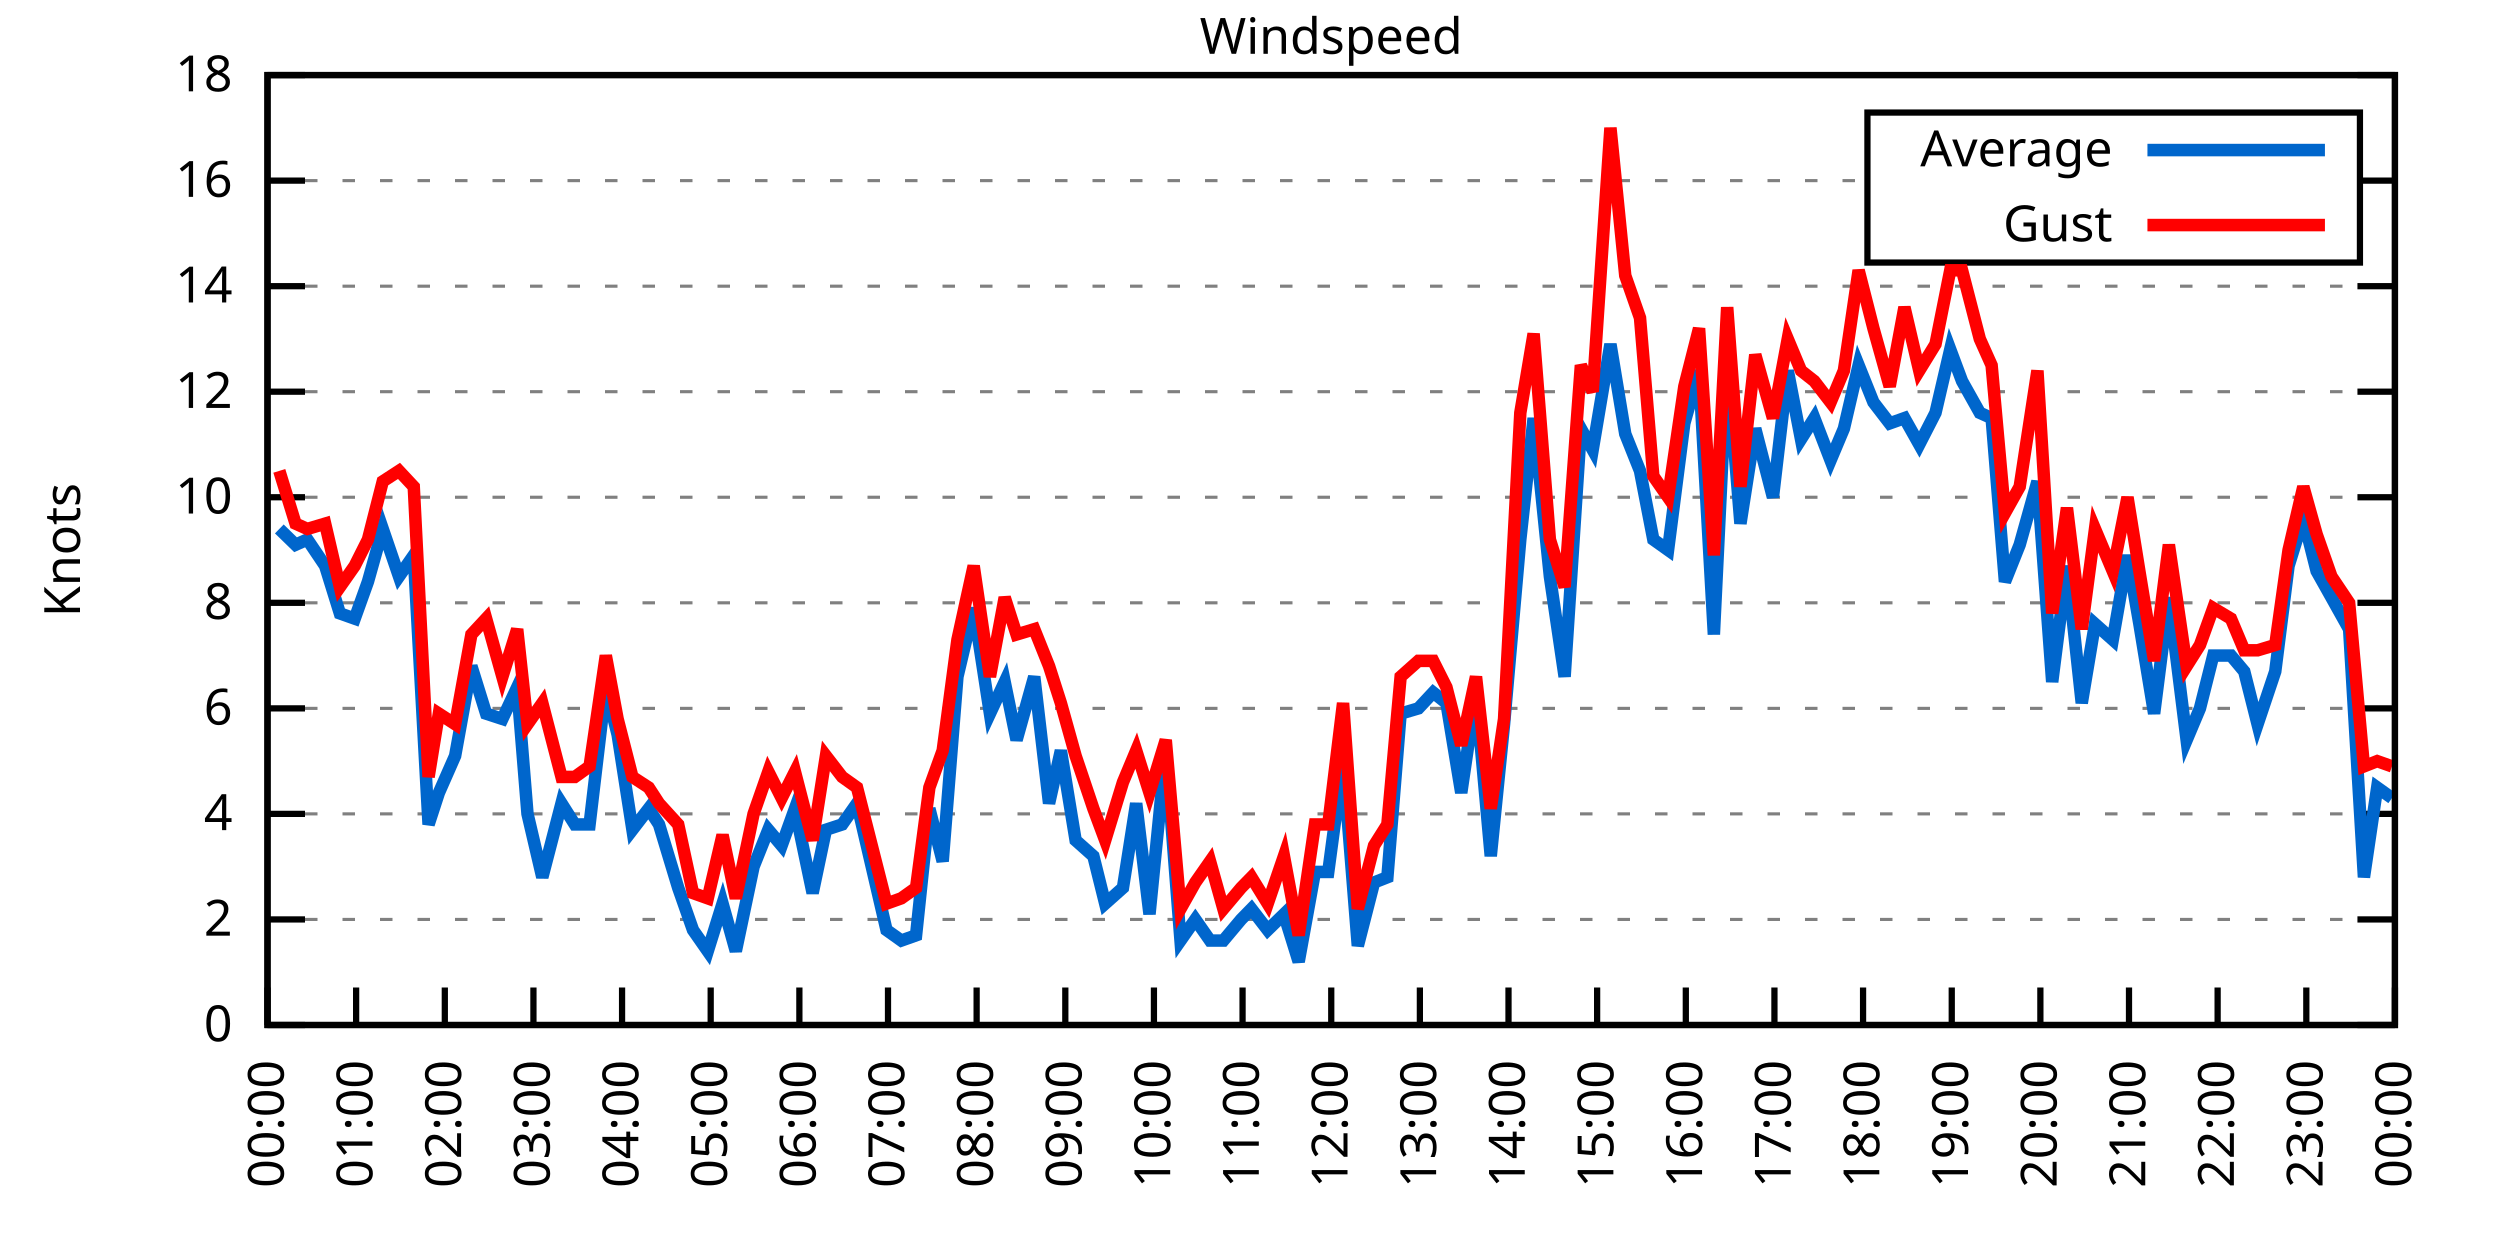
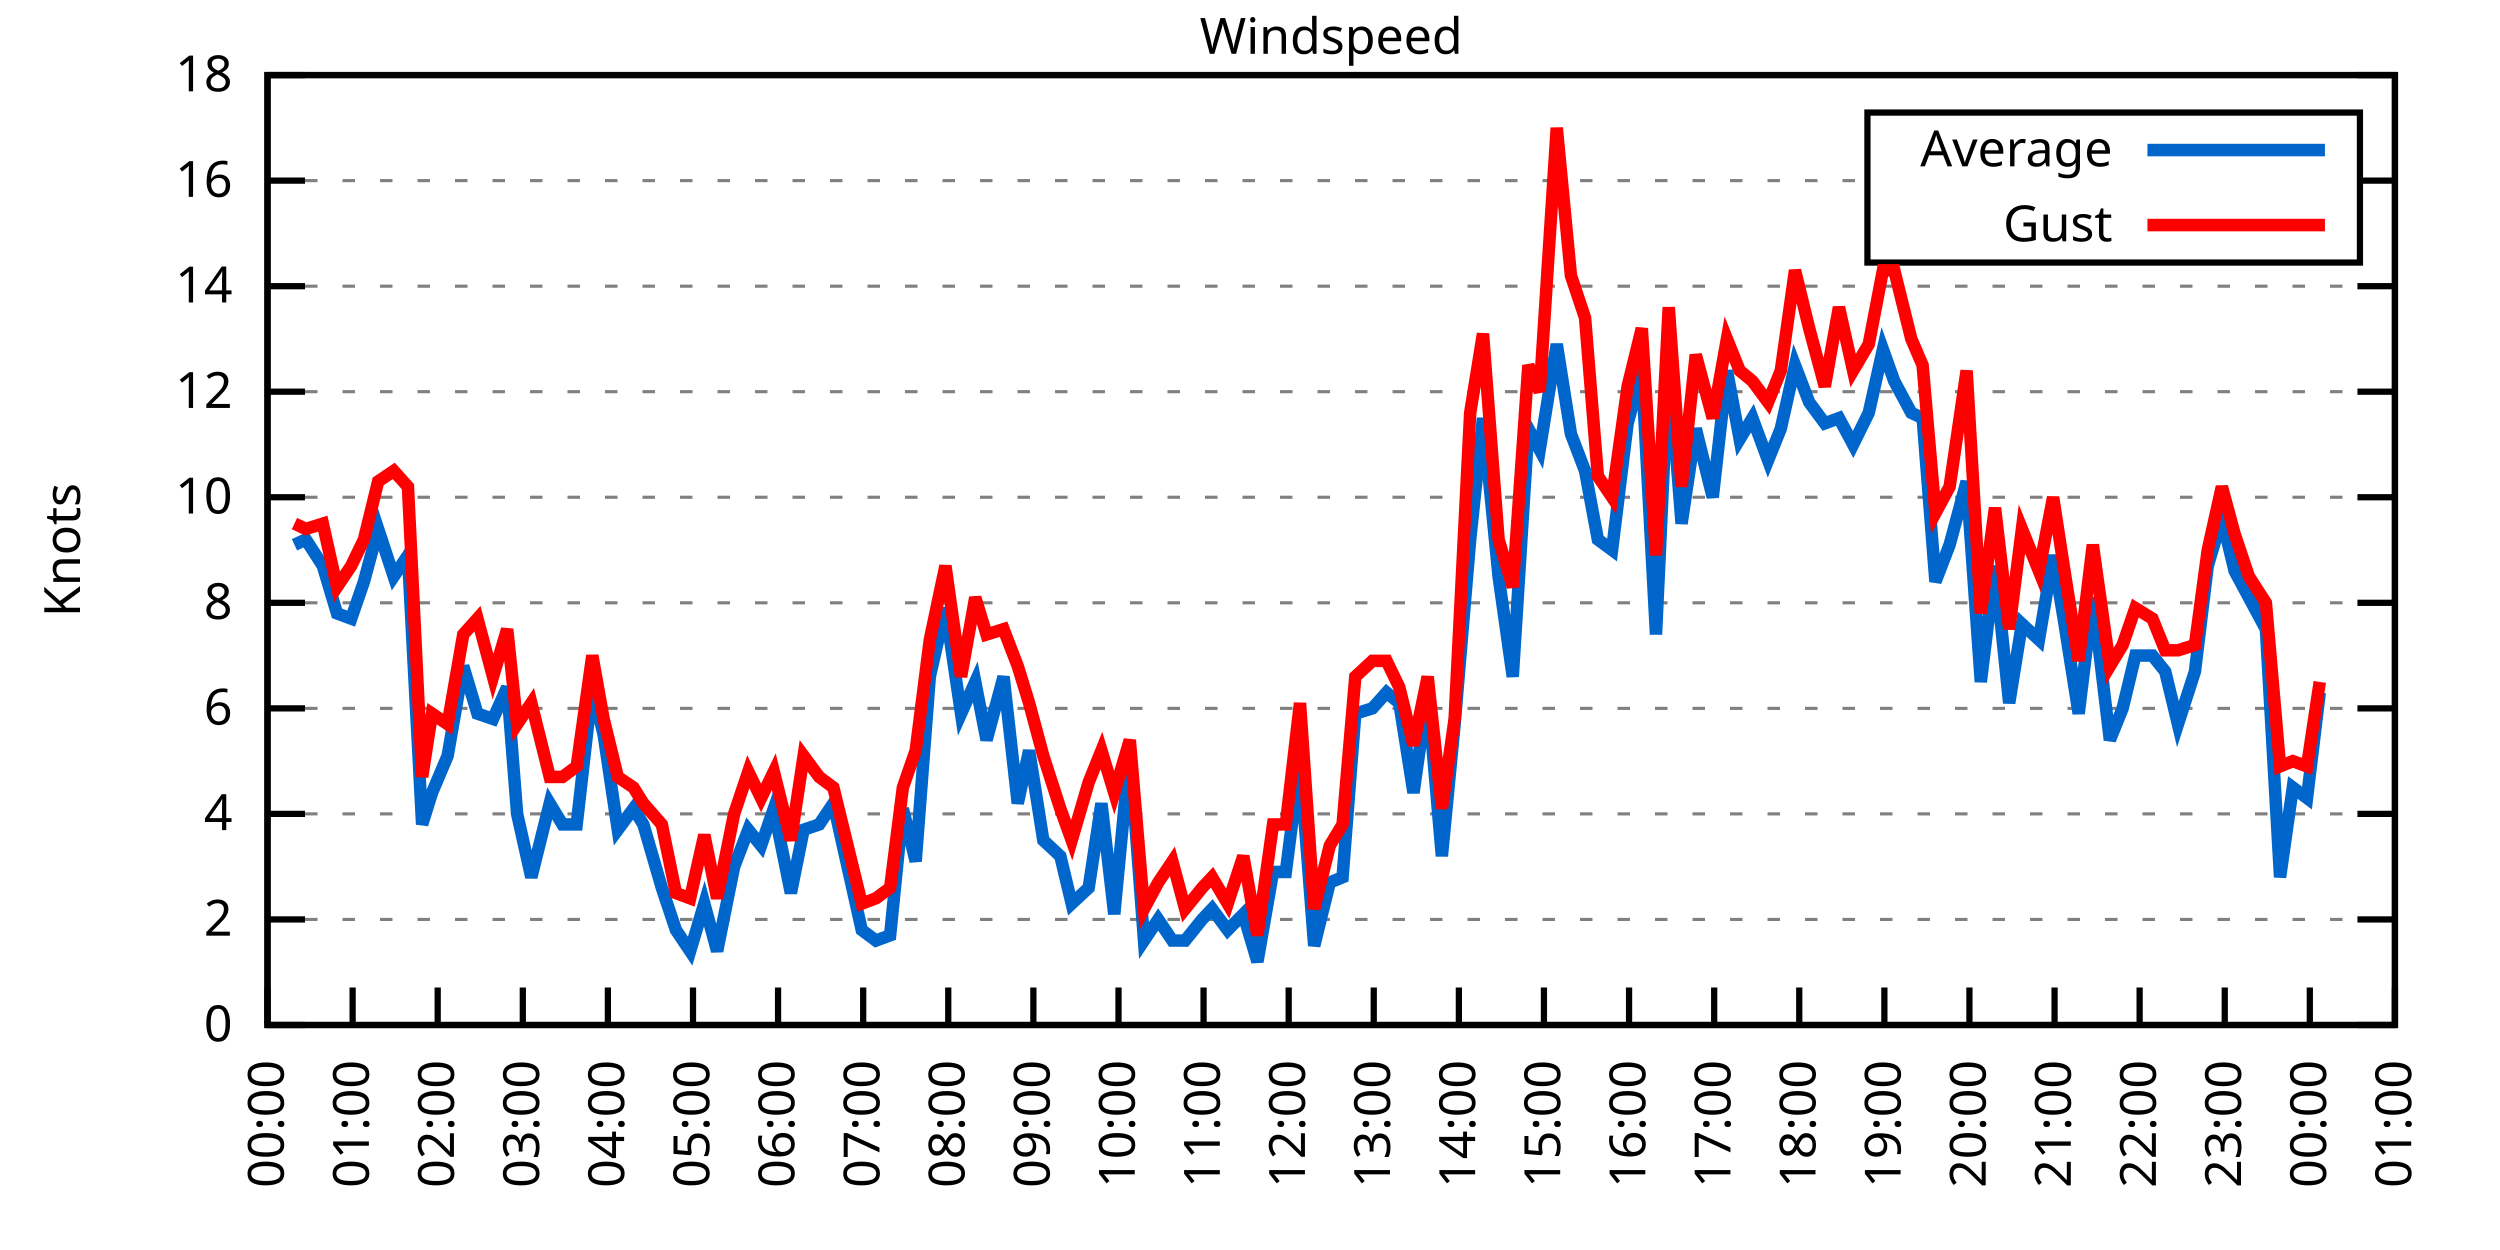
<svg xmlns="http://www.w3.org/2000/svg" xmlns:xlink="http://www.w3.org/1999/xlink" width="400" height="200" viewBox="0 0 400 200">
  <g id="gnuplot_canvas">
    <rect x="0" y="0" width="400" height="200" fill="none" />
    <defs>
      <circle id="gpDot" r="0.5" stroke-width="0.5" stroke="currentColor" />
      <path id="gpPt0" stroke-width="0.333" stroke="currentColor" d="M-1,0 h2 M0,-1 v2" />
      <path id="gpPt1" stroke-width="0.333" stroke="currentColor" d="M-1,-1 L1,1 M1,-1 L-1,1" />
      <path id="gpPt2" stroke-width="0.333" stroke="currentColor" d="M-1,0 L1,0 M0,-1 L0,1 M-1,-1 L1,1 M-1,1 L1,-1" />
      <rect id="gpPt3" stroke-width="0.333" stroke="currentColor" x="-1" y="-1" width="2" height="2" />
      <rect id="gpPt4" stroke-width="0.333" stroke="currentColor" fill="currentColor" x="-1" y="-1" width="2" height="2" />
      <circle id="gpPt5" stroke-width="0.333" stroke="currentColor" cx="0" cy="0" r="1" />
      <use xlink:href="#gpPt5" id="gpPt6" fill="currentColor" stroke="none" />
      <path id="gpPt7" stroke-width="0.333" stroke="currentColor" d="M0,-1.33 L-1.33,0.67 L1.33,0.67 z" />
      <use xlink:href="#gpPt7" id="gpPt8" fill="currentColor" stroke="none" />
      <use xlink:href="#gpPt7" id="gpPt9" stroke="currentColor" transform="rotate(180)" />
      <use xlink:href="#gpPt9" id="gpPt10" fill="currentColor" stroke="none" />
      <use xlink:href="#gpPt3" id="gpPt11" stroke="currentColor" transform="rotate(45)" />
      <use xlink:href="#gpPt11" id="gpPt12" fill="currentColor" stroke="none" />
      <path id="gpPt13" stroke-width="0.333" stroke="currentColor" d="M0,1.330 L1.265,0.411 L0.782,-1.067 L-0.782,-1.076 L-1.265,0.411 z" />
      <use xlink:href="#gpPt13" id="gpPt14" fill="currentColor" stroke="none" />
      <filter id="textbox" filterUnits="objectBoundingBox" x="0" y="0" height="1" width="1">
        <feFlood flood-color="white" flood-opacity="1" result="bgnd" />
        <feComposite in="SourceGraphic" in2="bgnd" operator="atop" />
      </filter>
      <filter id="greybox" filterUnits="objectBoundingBox" x="0" y="0" height="1" width="1">
        <feFlood flood-color="lightgrey" flood-opacity="1" result="grey" />
        <feComposite in="SourceGraphic" in2="grey" operator="atop" />
      </filter>
    </defs>
    <g fill="none" color="white" stroke="currentColor" stroke-width="1.00" stroke-linecap="butt" stroke-linejoin="miter">
</g>
    <g fill="none" color="black" stroke="currentColor" stroke-width="1.00" stroke-linecap="butt" stroke-linejoin="miter">
      <g stroke="none" shape-rendering="crispEdges">
        <polygon fill="rgb(255, 255, 255)" points="42.80,164.00 383.18,164.00 383.18,12.02 42.80,12.02 " />
      </g>
    </g>
    <g fill="none" color="black" stroke="currentColor" stroke-width="1.00" stroke-linecap="butt" stroke-linejoin="miter">
</g>
    <g fill="none" color="black" stroke="black" stroke-width="0.50" stroke-linecap="butt" stroke-linejoin="miter">
</g>
    <g fill="none" color="gray" stroke="currentColor" stroke-width="0.50" stroke-linecap="butt" stroke-linejoin="miter">
      <path stroke="gray" stroke-dasharray="2,4" class="gridline" d="M42.80,164.00 L383.19,164.00  " />
    </g>
    <g fill="none" color="gray" stroke="gray" stroke-width="1.00" stroke-linecap="butt" stroke-linejoin="miter">
</g>
    <g fill="none" color="black" stroke="currentColor" stroke-width="1.00" stroke-linecap="butt" stroke-linejoin="miter">
      <path stroke="black" d="M42.80,164.00 L48.80,164.00 M383.19,164.00 L377.19,164.00  " />
      <g transform="translate(37.20,166.60)" stroke="none" fill="black" font-family="Sans" font-size="8.00" text-anchor="end">
        <text>
          <tspan font-family="Sans"> 0</tspan>
        </text>
      </g>
    </g>
    <g fill="none" color="black" stroke="currentColor" stroke-width="1.00" stroke-linecap="butt" stroke-linejoin="miter">
</g>
    <g fill="none" color="black" stroke="black" stroke-width="0.50" stroke-linecap="butt" stroke-linejoin="miter">
</g>
    <g fill="none" color="gray" stroke="currentColor" stroke-width="0.50" stroke-linecap="butt" stroke-linejoin="miter">
      <path stroke="gray" stroke-dasharray="2,4" class="gridline" d="M42.80,147.11 L383.19,147.11  " />
    </g>
    <g fill="none" color="gray" stroke="gray" stroke-width="1.00" stroke-linecap="butt" stroke-linejoin="miter">
</g>
    <g fill="none" color="black" stroke="currentColor" stroke-width="1.00" stroke-linecap="butt" stroke-linejoin="miter">
      <path stroke="black" d="M42.80,147.11 L48.80,147.11 M383.19,147.11 L377.19,147.11  " />
      <g transform="translate(37.20,149.71)" stroke="none" fill="black" font-family="Sans" font-size="8.00" text-anchor="end">
        <text>
          <tspan font-family="Sans"> 2</tspan>
        </text>
      </g>
    </g>
    <g fill="none" color="black" stroke="currentColor" stroke-width="1.00" stroke-linecap="butt" stroke-linejoin="miter">
</g>
    <g fill="none" color="black" stroke="black" stroke-width="0.50" stroke-linecap="butt" stroke-linejoin="miter">
</g>
    <g fill="none" color="gray" stroke="currentColor" stroke-width="0.50" stroke-linecap="butt" stroke-linejoin="miter">
      <path stroke="gray" stroke-dasharray="2,4" class="gridline" d="M42.80,130.22 L383.19,130.22  " />
    </g>
    <g fill="none" color="gray" stroke="gray" stroke-width="1.00" stroke-linecap="butt" stroke-linejoin="miter">
</g>
    <g fill="none" color="black" stroke="currentColor" stroke-width="1.00" stroke-linecap="butt" stroke-linejoin="miter">
      <path stroke="black" d="M42.80,130.22 L48.80,130.22 M383.19,130.22 L377.19,130.22  " />
      <g transform="translate(37.20,132.82)" stroke="none" fill="black" font-family="Sans" font-size="8.00" text-anchor="end">
        <text>
          <tspan font-family="Sans"> 4</tspan>
        </text>
      </g>
    </g>
    <g fill="none" color="black" stroke="currentColor" stroke-width="1.00" stroke-linecap="butt" stroke-linejoin="miter">
</g>
    <g fill="none" color="black" stroke="black" stroke-width="0.50" stroke-linecap="butt" stroke-linejoin="miter">
</g>
    <g fill="none" color="gray" stroke="currentColor" stroke-width="0.50" stroke-linecap="butt" stroke-linejoin="miter">
      <path stroke="gray" stroke-dasharray="2,4" class="gridline" d="M42.80,113.34 L383.19,113.34  " />
    </g>
    <g fill="none" color="gray" stroke="gray" stroke-width="1.00" stroke-linecap="butt" stroke-linejoin="miter">
</g>
    <g fill="none" color="black" stroke="currentColor" stroke-width="1.00" stroke-linecap="butt" stroke-linejoin="miter">
      <path stroke="black" d="M42.80,113.34 L48.80,113.34 M383.19,113.34 L377.19,113.34  " />
      <g transform="translate(37.20,115.94)" stroke="none" fill="black" font-family="Sans" font-size="8.00" text-anchor="end">
        <text>
          <tspan font-family="Sans"> 6</tspan>
        </text>
      </g>
    </g>
    <g fill="none" color="black" stroke="currentColor" stroke-width="1.00" stroke-linecap="butt" stroke-linejoin="miter">
</g>
    <g fill="none" color="black" stroke="black" stroke-width="0.50" stroke-linecap="butt" stroke-linejoin="miter">
</g>
    <g fill="none" color="gray" stroke="currentColor" stroke-width="0.50" stroke-linecap="butt" stroke-linejoin="miter">
      <path stroke="gray" stroke-dasharray="2,4" class="gridline" d="M42.80,96.45 L383.19,96.45  " />
    </g>
    <g fill="none" color="gray" stroke="gray" stroke-width="1.00" stroke-linecap="butt" stroke-linejoin="miter">
</g>
    <g fill="none" color="black" stroke="currentColor" stroke-width="1.00" stroke-linecap="butt" stroke-linejoin="miter">
      <path stroke="black" d="M42.80,96.45 L48.80,96.45 M383.19,96.45 L377.19,96.45  " />
      <g transform="translate(37.20,99.05)" stroke="none" fill="black" font-family="Sans" font-size="8.00" text-anchor="end">
        <text>
          <tspan font-family="Sans"> 8</tspan>
        </text>
      </g>
    </g>
    <g fill="none" color="black" stroke="currentColor" stroke-width="1.00" stroke-linecap="butt" stroke-linejoin="miter">
</g>
    <g fill="none" color="black" stroke="black" stroke-width="0.50" stroke-linecap="butt" stroke-linejoin="miter">
</g>
    <g fill="none" color="gray" stroke="currentColor" stroke-width="0.50" stroke-linecap="butt" stroke-linejoin="miter">
      <path stroke="gray" stroke-dasharray="2,4" class="gridline" d="M42.80,79.56 L383.19,79.56  " />
    </g>
    <g fill="none" color="gray" stroke="gray" stroke-width="1.00" stroke-linecap="butt" stroke-linejoin="miter">
</g>
    <g fill="none" color="black" stroke="currentColor" stroke-width="1.00" stroke-linecap="butt" stroke-linejoin="miter">
      <path stroke="black" d="M42.80,79.56 L48.80,79.56 M383.19,79.56 L377.19,79.56  " />
      <g transform="translate(37.20,82.16)" stroke="none" fill="black" font-family="Sans" font-size="8.00" text-anchor="end">
        <text>
          <tspan font-family="Sans"> 10</tspan>
        </text>
      </g>
    </g>
    <g fill="none" color="black" stroke="currentColor" stroke-width="1.00" stroke-linecap="butt" stroke-linejoin="miter">
</g>
    <g fill="none" color="black" stroke="black" stroke-width="0.50" stroke-linecap="butt" stroke-linejoin="miter">
</g>
    <g fill="none" color="gray" stroke="currentColor" stroke-width="0.50" stroke-linecap="butt" stroke-linejoin="miter">
      <path stroke="gray" stroke-dasharray="2,4" class="gridline" d="M42.80,62.67 L383.19,62.67  " />
    </g>
    <g fill="none" color="gray" stroke="gray" stroke-width="1.00" stroke-linecap="butt" stroke-linejoin="miter">
</g>
    <g fill="none" color="black" stroke="currentColor" stroke-width="1.00" stroke-linecap="butt" stroke-linejoin="miter">
      <path stroke="black" d="M42.80,62.67 L48.80,62.67 M383.19,62.67 L377.19,62.67  " />
      <g transform="translate(37.20,65.27)" stroke="none" fill="black" font-family="Sans" font-size="8.00" text-anchor="end">
        <text>
          <tspan font-family="Sans"> 12</tspan>
        </text>
      </g>
    </g>
    <g fill="none" color="black" stroke="currentColor" stroke-width="1.00" stroke-linecap="butt" stroke-linejoin="miter">
</g>
    <g fill="none" color="black" stroke="black" stroke-width="0.50" stroke-linecap="butt" stroke-linejoin="miter">
</g>
    <g fill="none" color="gray" stroke="currentColor" stroke-width="0.50" stroke-linecap="butt" stroke-linejoin="miter">
      <path stroke="gray" stroke-dasharray="2,4" class="gridline" d="M42.80,45.79 L383.19,45.79  " />
    </g>
    <g fill="none" color="gray" stroke="gray" stroke-width="1.00" stroke-linecap="butt" stroke-linejoin="miter">
</g>
    <g fill="none" color="black" stroke="currentColor" stroke-width="1.00" stroke-linecap="butt" stroke-linejoin="miter">
      <path stroke="black" d="M42.80,45.79 L48.80,45.79 M383.19,45.79 L377.19,45.79  " />
      <g transform="translate(37.20,48.39)" stroke="none" fill="black" font-family="Sans" font-size="8.00" text-anchor="end">
        <text>
          <tspan font-family="Sans"> 14</tspan>
        </text>
      </g>
    </g>
    <g fill="none" color="black" stroke="currentColor" stroke-width="1.00" stroke-linecap="butt" stroke-linejoin="miter">
</g>
    <g fill="none" color="black" stroke="black" stroke-width="0.50" stroke-linecap="butt" stroke-linejoin="miter">
</g>
    <g fill="none" color="gray" stroke="currentColor" stroke-width="0.50" stroke-linecap="butt" stroke-linejoin="miter">
      <path stroke="gray" stroke-dasharray="2,4" class="gridline" d="M42.80,28.90 L298.79,28.90 M377.59,28.90 L383.19,28.90  " />
    </g>
    <g fill="none" color="gray" stroke="gray" stroke-width="1.00" stroke-linecap="butt" stroke-linejoin="miter">
</g>
    <g fill="none" color="black" stroke="currentColor" stroke-width="1.00" stroke-linecap="butt" stroke-linejoin="miter">
      <path stroke="black" d="M42.80,28.90 L48.80,28.90 M383.19,28.90 L377.19,28.90  " />
      <g transform="translate(37.20,31.50)" stroke="none" fill="black" font-family="Sans" font-size="8.00" text-anchor="end">
        <text>
          <tspan font-family="Sans"> 16</tspan>
        </text>
      </g>
    </g>
    <g fill="none" color="black" stroke="currentColor" stroke-width="1.00" stroke-linecap="butt" stroke-linejoin="miter">
</g>
    <g fill="none" color="black" stroke="black" stroke-width="0.50" stroke-linecap="butt" stroke-linejoin="miter">
</g>
    <g fill="none" color="gray" stroke="currentColor" stroke-width="0.50" stroke-linecap="butt" stroke-linejoin="miter">
      <path stroke="gray" stroke-dasharray="2,4" class="gridline" d="M42.80,12.01 L383.19,12.01  " />
    </g>
    <g fill="none" color="gray" stroke="gray" stroke-width="1.00" stroke-linecap="butt" stroke-linejoin="miter">
</g>
    <g fill="none" color="black" stroke="currentColor" stroke-width="1.00" stroke-linecap="butt" stroke-linejoin="miter">
      <path stroke="black" d="M42.80,12.01 L48.80,12.01 M383.19,12.01 L377.19,12.01  " />
      <g transform="translate(37.20,14.61)" stroke="none" fill="black" font-family="Sans" font-size="8.00" text-anchor="end">
        <text>
          <tspan font-family="Sans"> 18</tspan>
        </text>
      </g>
    </g>
    <g fill="none" color="black" stroke="currentColor" stroke-width="1.00" stroke-linecap="butt" stroke-linejoin="miter">
      <path stroke="black" d="M42.80,164.00 L42.80,158.00  " />
      <g transform="translate(45.40,169.60) rotate(270.00)" stroke="none" fill="black" font-family="Sans" font-size="8.00" text-anchor="end">
        <text>
          <tspan font-family="Sans">00:00</tspan>
        </text>
      </g>
    </g>
    <g fill="none" color="black" stroke="currentColor" stroke-width="1.00" stroke-linecap="butt" stroke-linejoin="miter">
-       <path stroke="black" d="M56.98,164.00 L56.98,158.00  " />
-       <g transform="translate(59.58,169.60) rotate(270.00)" stroke="none" fill="black" font-family="Sans" font-size="8.00" text-anchor="end">
+       <path stroke="black" d="M56.42,164.00 L56.42,158.00  " />
+       <g transform="translate(59.02,169.60) rotate(270.00)" stroke="none" fill="black" font-family="Sans" font-size="8.00" text-anchor="end">
        <text>
          <tspan font-family="Sans">01:00</tspan>
        </text>
      </g>
    </g>
    <g fill="none" color="black" stroke="currentColor" stroke-width="1.00" stroke-linecap="butt" stroke-linejoin="miter">
-       <path stroke="black" d="M71.17,164.00 L71.17,158.00  " />
-       <g transform="translate(73.77,169.60) rotate(270.00)" stroke="none" fill="black" font-family="Sans" font-size="8.00" text-anchor="end">
+       <path stroke="black" d="M70.03,164.00 L70.03,158.00  " />
+       <g transform="translate(72.63,169.60) rotate(270.00)" stroke="none" fill="black" font-family="Sans" font-size="8.00" text-anchor="end">
        <text>
          <tspan font-family="Sans">02:00</tspan>
        </text>
      </g>
    </g>
    <g fill="none" color="black" stroke="currentColor" stroke-width="1.00" stroke-linecap="butt" stroke-linejoin="miter">
-       <path stroke="black" d="M85.35,164.00 L85.35,158.00  " />
-       <g transform="translate(87.95,169.60) rotate(270.00)" stroke="none" fill="black" font-family="Sans" font-size="8.00" text-anchor="end">
+       <path stroke="black" d="M83.65,164.00 L83.65,158.00  " />
+       <g transform="translate(86.25,169.60) rotate(270.00)" stroke="none" fill="black" font-family="Sans" font-size="8.00" text-anchor="end">
        <text>
          <tspan font-family="Sans">03:00</tspan>
        </text>
      </g>
    </g>
    <g fill="none" color="black" stroke="currentColor" stroke-width="1.00" stroke-linecap="butt" stroke-linejoin="miter">
-       <path stroke="black" d="M99.53,164.00 L99.53,158.00  " />
-       <g transform="translate(102.13,169.60) rotate(270.00)" stroke="none" fill="black" font-family="Sans" font-size="8.00" text-anchor="end">
+       <path stroke="black" d="M97.26,164.00 L97.26,158.00  " />
+       <g transform="translate(99.86,169.60) rotate(270.00)" stroke="none" fill="black" font-family="Sans" font-size="8.00" text-anchor="end">
        <text>
          <tspan font-family="Sans">04:00</tspan>
        </text>
      </g>
    </g>
    <g fill="none" color="black" stroke="currentColor" stroke-width="1.00" stroke-linecap="butt" stroke-linejoin="miter">
-       <path stroke="black" d="M113.71,164.00 L113.71,158.00  " />
-       <g transform="translate(116.31,169.60) rotate(270.00)" stroke="none" fill="black" font-family="Sans" font-size="8.00" text-anchor="end">
+       <path stroke="black" d="M110.88,164.00 L110.88,158.00  " />
+       <g transform="translate(113.48,169.60) rotate(270.00)" stroke="none" fill="black" font-family="Sans" font-size="8.00" text-anchor="end">
        <text>
          <tspan font-family="Sans">05:00</tspan>
        </text>
      </g>
    </g>
    <g fill="none" color="black" stroke="currentColor" stroke-width="1.00" stroke-linecap="butt" stroke-linejoin="miter">
-       <path stroke="black" d="M127.90,164.00 L127.90,158.00  " />
-       <g transform="translate(130.50,169.60) rotate(270.00)" stroke="none" fill="black" font-family="Sans" font-size="8.00" text-anchor="end">
+       <path stroke="black" d="M124.49,164.00 L124.49,158.00  " />
+       <g transform="translate(127.09,169.60) rotate(270.00)" stroke="none" fill="black" font-family="Sans" font-size="8.00" text-anchor="end">
        <text>
          <tspan font-family="Sans">06:00</tspan>
        </text>
      </g>
    </g>
    <g fill="none" color="black" stroke="currentColor" stroke-width="1.00" stroke-linecap="butt" stroke-linejoin="miter">
-       <path stroke="black" d="M142.08,164.00 L142.08,158.00  " />
-       <g transform="translate(144.68,169.60) rotate(270.00)" stroke="none" fill="black" font-family="Sans" font-size="8.00" text-anchor="end">
+       <path stroke="black" d="M138.11,164.00 L138.11,158.00  " />
+       <g transform="translate(140.71,169.60) rotate(270.00)" stroke="none" fill="black" font-family="Sans" font-size="8.00" text-anchor="end">
        <text>
          <tspan font-family="Sans">07:00</tspan>
        </text>
      </g>
    </g>
    <g fill="none" color="black" stroke="currentColor" stroke-width="1.00" stroke-linecap="butt" stroke-linejoin="miter">
-       <path stroke="black" d="M156.26,164.00 L156.26,158.00  " />
-       <g transform="translate(158.86,169.60) rotate(270.00)" stroke="none" fill="black" font-family="Sans" font-size="8.00" text-anchor="end">
+       <path stroke="black" d="M151.72,164.00 L151.72,158.00  " />
+       <g transform="translate(154.32,169.60) rotate(270.00)" stroke="none" fill="black" font-family="Sans" font-size="8.00" text-anchor="end">
        <text>
          <tspan font-family="Sans">08:00</tspan>
        </text>
      </g>
    </g>
    <g fill="none" color="black" stroke="currentColor" stroke-width="1.00" stroke-linecap="butt" stroke-linejoin="miter">
-       <path stroke="black" d="M170.45,164.00 L170.45,158.00  " />
-       <g transform="translate(173.05,169.60) rotate(270.00)" stroke="none" fill="black" font-family="Sans" font-size="8.00" text-anchor="end">
+       <path stroke="black" d="M165.34,164.00 L165.34,158.00  " />
+       <g transform="translate(167.94,169.60) rotate(270.00)" stroke="none" fill="black" font-family="Sans" font-size="8.00" text-anchor="end">
        <text>
          <tspan font-family="Sans">09:00</tspan>
        </text>
      </g>
    </g>
    <g fill="none" color="black" stroke="currentColor" stroke-width="1.00" stroke-linecap="butt" stroke-linejoin="miter">
-       <path stroke="black" d="M184.63,164.00 L184.63,158.00  " />
-       <g transform="translate(187.23,169.60) rotate(270.00)" stroke="none" fill="black" font-family="Sans" font-size="8.00" text-anchor="end">
+       <path stroke="black" d="M178.96,164.00 L178.96,158.00  " />
+       <g transform="translate(181.56,169.60) rotate(270.00)" stroke="none" fill="black" font-family="Sans" font-size="8.00" text-anchor="end">
        <text>
          <tspan font-family="Sans">10:00</tspan>
        </text>
      </g>
    </g>
    <g fill="none" color="black" stroke="currentColor" stroke-width="1.00" stroke-linecap="butt" stroke-linejoin="miter">
-       <path stroke="black" d="M198.81,164.00 L198.81,158.00  " />
-       <g transform="translate(201.41,169.60) rotate(270.00)" stroke="none" fill="black" font-family="Sans" font-size="8.00" text-anchor="end">
+       <path stroke="black" d="M192.57,164.00 L192.57,158.00  " />
+       <g transform="translate(195.17,169.60) rotate(270.00)" stroke="none" fill="black" font-family="Sans" font-size="8.00" text-anchor="end">
        <text>
          <tspan font-family="Sans">11:00</tspan>
        </text>
      </g>
    </g>
    <g fill="none" color="black" stroke="currentColor" stroke-width="1.00" stroke-linecap="butt" stroke-linejoin="miter">
-       <path stroke="black" d="M213.00,164.00 L213.00,158.00  " />
-       <g transform="translate(215.60,169.60) rotate(270.00)" stroke="none" fill="black" font-family="Sans" font-size="8.00" text-anchor="end">
+       <path stroke="black" d="M206.19,164.00 L206.19,158.00  " />
+       <g transform="translate(208.79,169.60) rotate(270.00)" stroke="none" fill="black" font-family="Sans" font-size="8.00" text-anchor="end">
        <text>
          <tspan font-family="Sans">12:00</tspan>
        </text>
      </g>
    </g>
    <g fill="none" color="black" stroke="currentColor" stroke-width="1.00" stroke-linecap="butt" stroke-linejoin="miter">
-       <path stroke="black" d="M227.18,164.00 L227.18,158.00  " />
-       <g transform="translate(229.78,169.60) rotate(270.00)" stroke="none" fill="black" font-family="Sans" font-size="8.00" text-anchor="end">
+       <path stroke="black" d="M219.80,164.00 L219.80,158.00  " />
+       <g transform="translate(222.40,169.60) rotate(270.00)" stroke="none" fill="black" font-family="Sans" font-size="8.00" text-anchor="end">
        <text>
          <tspan font-family="Sans">13:00</tspan>
        </text>
      </g>
    </g>
    <g fill="none" color="black" stroke="currentColor" stroke-width="1.00" stroke-linecap="butt" stroke-linejoin="miter">
-       <path stroke="black" d="M241.36,164.00 L241.36,158.00  " />
-       <g transform="translate(243.96,169.60) rotate(270.00)" stroke="none" fill="black" font-family="Sans" font-size="8.00" text-anchor="end">
+       <path stroke="black" d="M233.42,164.00 L233.42,158.00  " />
+       <g transform="translate(236.02,169.60) rotate(270.00)" stroke="none" fill="black" font-family="Sans" font-size="8.00" text-anchor="end">
        <text>
          <tspan font-family="Sans">14:00</tspan>
        </text>
      </g>
    </g>
    <g fill="none" color="black" stroke="currentColor" stroke-width="1.00" stroke-linecap="butt" stroke-linejoin="miter">
-       <path stroke="black" d="M255.54,164.00 L255.54,158.00  " />
-       <g transform="translate(258.14,169.60) rotate(270.00)" stroke="none" fill="black" font-family="Sans" font-size="8.00" text-anchor="end">
+       <path stroke="black" d="M247.03,164.00 L247.03,158.00  " />
+       <g transform="translate(249.63,169.60) rotate(270.00)" stroke="none" fill="black" font-family="Sans" font-size="8.00" text-anchor="end">
        <text>
          <tspan font-family="Sans">15:00</tspan>
        </text>
      </g>
    </g>
    <g fill="none" color="black" stroke="currentColor" stroke-width="1.00" stroke-linecap="butt" stroke-linejoin="miter">
-       <path stroke="black" d="M269.73,164.00 L269.73,158.00  " />
-       <g transform="translate(272.33,169.60) rotate(270.00)" stroke="none" fill="black" font-family="Sans" font-size="8.00" text-anchor="end">
+       <path stroke="black" d="M260.65,164.00 L260.65,158.00  " />
+       <g transform="translate(263.25,169.60) rotate(270.00)" stroke="none" fill="black" font-family="Sans" font-size="8.00" text-anchor="end">
        <text>
          <tspan font-family="Sans">16:00</tspan>
        </text>
      </g>
    </g>
    <g fill="none" color="black" stroke="currentColor" stroke-width="1.00" stroke-linecap="butt" stroke-linejoin="miter">
-       <path stroke="black" d="M283.91,164.00 L283.91,158.00  " />
-       <g transform="translate(286.51,169.60) rotate(270.00)" stroke="none" fill="black" font-family="Sans" font-size="8.00" text-anchor="end">
+       <path stroke="black" d="M274.27,164.00 L274.27,158.00  " />
+       <g transform="translate(276.87,169.60) rotate(270.00)" stroke="none" fill="black" font-family="Sans" font-size="8.00" text-anchor="end">
        <text>
          <tspan font-family="Sans">17:00</tspan>
        </text>
      </g>
    </g>
    <g fill="none" color="black" stroke="currentColor" stroke-width="1.00" stroke-linecap="butt" stroke-linejoin="miter">
-       <path stroke="black" d="M298.09,164.00 L298.09,158.00  " />
-       <g transform="translate(300.69,169.60) rotate(270.00)" stroke="none" fill="black" font-family="Sans" font-size="8.00" text-anchor="end">
+       <path stroke="black" d="M287.88,164.00 L287.88,158.00  " />
+       <g transform="translate(290.48,169.60) rotate(270.00)" stroke="none" fill="black" font-family="Sans" font-size="8.00" text-anchor="end">
        <text>
          <tspan font-family="Sans">18:00</tspan>
        </text>
      </g>
    </g>
    <g fill="none" color="black" stroke="currentColor" stroke-width="1.00" stroke-linecap="butt" stroke-linejoin="miter">
-       <path stroke="black" d="M312.28,164.00 L312.28,158.00  " />
-       <g transform="translate(314.88,169.60) rotate(270.00)" stroke="none" fill="black" font-family="Sans" font-size="8.00" text-anchor="end">
+       <path stroke="black" d="M301.50,164.00 L301.50,158.00  " />
+       <g transform="translate(304.10,169.60) rotate(270.00)" stroke="none" fill="black" font-family="Sans" font-size="8.00" text-anchor="end">
        <text>
          <tspan font-family="Sans">19:00</tspan>
        </text>
      </g>
    </g>
    <g fill="none" color="black" stroke="currentColor" stroke-width="1.00" stroke-linecap="butt" stroke-linejoin="miter">
-       <path stroke="black" d="M326.46,164.00 L326.46,158.00  " />
-       <g transform="translate(329.06,169.60) rotate(270.00)" stroke="none" fill="black" font-family="Sans" font-size="8.00" text-anchor="end">
+       <path stroke="black" d="M315.11,164.00 L315.11,158.00  " />
+       <g transform="translate(317.71,169.60) rotate(270.00)" stroke="none" fill="black" font-family="Sans" font-size="8.00" text-anchor="end">
        <text>
          <tspan font-family="Sans">20:00</tspan>
        </text>
      </g>
    </g>
    <g fill="none" color="black" stroke="currentColor" stroke-width="1.00" stroke-linecap="butt" stroke-linejoin="miter">
-       <path stroke="black" d="M340.64,164.00 L340.64,158.00  " />
-       <g transform="translate(343.24,169.60) rotate(270.00)" stroke="none" fill="black" font-family="Sans" font-size="8.00" text-anchor="end">
+       <path stroke="black" d="M328.73,164.00 L328.73,158.00  " />
+       <g transform="translate(331.33,169.60) rotate(270.00)" stroke="none" fill="black" font-family="Sans" font-size="8.00" text-anchor="end">
        <text>
          <tspan font-family="Sans">21:00</tspan>
        </text>
      </g>
    </g>
    <g fill="none" color="black" stroke="currentColor" stroke-width="1.00" stroke-linecap="butt" stroke-linejoin="miter">
-       <path stroke="black" d="M354.82,164.00 L354.82,158.00  " />
-       <g transform="translate(357.42,169.60) rotate(270.00)" stroke="none" fill="black" font-family="Sans" font-size="8.00" text-anchor="end">
+       <path stroke="black" d="M342.34,164.00 L342.34,158.00  " />
+       <g transform="translate(344.94,169.60) rotate(270.00)" stroke="none" fill="black" font-family="Sans" font-size="8.00" text-anchor="end">
        <text>
          <tspan font-family="Sans">22:00</tspan>
        </text>
      </g>
    </g>
    <g fill="none" color="black" stroke="currentColor" stroke-width="1.00" stroke-linecap="butt" stroke-linejoin="miter">
-       <path stroke="black" d="M369.01,164.00 L369.01,158.00  " />
-       <g transform="translate(371.61,169.60) rotate(270.00)" stroke="none" fill="black" font-family="Sans" font-size="8.00" text-anchor="end">
+       <path stroke="black" d="M355.96,164.00 L355.96,158.00  " />
+       <g transform="translate(358.56,169.60) rotate(270.00)" stroke="none" fill="black" font-family="Sans" font-size="8.00" text-anchor="end">
        <text>
          <tspan font-family="Sans">23:00</tspan>
+         </text>
+       </g>
+     </g>
+     <g fill="none" color="black" stroke="currentColor" stroke-width="1.00" stroke-linecap="butt" stroke-linejoin="miter">
+       <path stroke="black" d="M369.57,164.00 L369.57,158.00  " />
+       <g transform="translate(372.17,169.60) rotate(270.00)" stroke="none" fill="black" font-family="Sans" font-size="8.00" text-anchor="end">
+         <text>
+           <tspan font-family="Sans">00:00</tspan>
        </text>
      </g>
    </g>
    <g fill="none" color="black" stroke="currentColor" stroke-width="1.00" stroke-linecap="butt" stroke-linejoin="miter">
      <path stroke="black" d="M383.19,164.00 L383.19,158.00  " />
      <g transform="translate(385.79,169.60) rotate(270.00)" stroke="none" fill="black" font-family="Sans" font-size="8.00" text-anchor="end">
        <text>
-           <tspan font-family="Sans">00:00</tspan>
+           <tspan font-family="Sans">01:00</tspan>
        </text>
      </g>
    </g>
    <g fill="none" color="black" stroke="currentColor" stroke-width="1.00" stroke-linecap="butt" stroke-linejoin="miter">
</g>
    <g fill="none" color="black" stroke="currentColor" stroke-width="1.00" stroke-linecap="butt" stroke-linejoin="miter">
      <path stroke="black" d="M42.80,12.01 L42.80,164.00 L383.19,164.00 L383.19,12.01 L42.80,12.01 Z  " />
    </g>
    <g fill="none" color="black" stroke="currentColor" stroke-width="1.00" stroke-linecap="butt" stroke-linejoin="miter">
</g>
    <g fill="none" color="black" stroke="currentColor" stroke-width="1.00" stroke-linecap="butt" stroke-linejoin="miter">
      <path stroke="black" d="M298.79,42.01 L298.79,18.01 L377.59,18.01 L377.59,42.01 L298.79,42.01 Z  " />
    </g>
    <g id="Windspeed_plot_1">
      <g fill="none" color="white" stroke="black" stroke-width="2.00" stroke-linecap="butt" stroke-linejoin="miter">
</g>
      <g fill="none" color="black" stroke="currentColor" stroke-width="2.00" stroke-linecap="butt" stroke-linejoin="miter">
        <g transform="translate(337.99,26.61)" stroke="none" fill="black" font-family="Sans" font-size="8.00" text-anchor="end">
          <text>
            <tspan font-family="Sans">Average</tspan>
          </text>
        </g>
      </g>
      <g fill="none" color="black" stroke="currentColor" stroke-width="2.00" stroke-linecap="butt" stroke-linejoin="miter">
-         <path stroke="rgb(  0, 102, 204)" d="M343.59,24.01 L371.99,24.01 M44.69,84.63 L47.29,87.16 L49.18,86.32 L52.02,90.54 L54.38,98.14 L56.75,98.98   L58.87,93.07 L61.24,84.63 L63.84,92.23 L66.20,88.85 L68.57,131.91 L70.22,126.85 L72.82,120.94 L75.42,106.58   L77.78,114.18 L80.38,115.03 L82.75,109.96 L84.40,130.22 L86.77,140.36 L89.84,128.54 L91.97,131.91 L94.33,131.91   L96.93,109.96 L98.82,117.56 L101.19,132.76 L103.79,129.38 L105.44,131.91 L108.51,142.05 L110.88,148.80 L113.24,152.18   L115.61,144.58 L117.73,152.18 L120.57,138.67 L122.93,132.76 L125.06,135.29 L127.19,129.38 L130.02,142.89 L132.15,132.76   L134.75,131.91 L137.12,128.54 L141.84,148.80 L144.21,150.49 L146.57,149.65 L148.70,129.38 L150.83,137.82 L153.19,108.27   L155.79,97.29 L158.39,114.18 L160.75,109.11 L162.65,118.40 L165.48,108.27 L167.85,128.54 L169.74,120.09 L172.10,134.45   L174.94,136.98 L176.83,144.58 L179.67,142.05 L181.79,128.54 L183.92,146.27 L186.52,120.09 L188.88,150.49 L191.25,147.11   L193.61,150.49 L195.74,150.49 L198.58,147.11 L200.23,145.42 L202.83,148.80 L205.43,146.27 L207.79,153.87 L210.39,139.51   L212.52,139.51 L214.89,121.78 L217.25,151.33 L219.85,141.20 L221.98,140.36 L224.10,114.18 L226.94,113.34 L229.31,110.80   L231.43,112.49 L233.80,126.85 L236.16,110.80 L238.52,136.98 L240.65,115.87 L243.25,86.32 L245.38,66.90 L247.98,92.23   L250.34,108.27 L252.94,68.58 L254.83,71.96 L257.67,55.07 L260.04,69.43 L262.40,75.34 L264.53,86.32 L266.89,88.00   L269.49,67.74 L271.85,59.30 L274.22,101.52 L276.35,57.61 L278.47,83.78 L280.84,68.58 L283.67,79.56 L286.04,59.30   L288.16,70.27 L290.29,66.90 L292.89,73.65 L295.02,68.58 L297.38,58.45 L299.75,64.36 L302.35,67.74 L304.71,66.90   L307.08,71.12 L309.68,66.05 L312.04,55.92 L313.93,60.98 L316.77,66.05 L318.66,66.90 L320.79,93.07 L323.15,87.16   L325.99,77.03 L328.35,109.11 L330.71,90.54 L333.08,112.49 L335.20,99.83 L338.04,102.36 L340.40,88.85 L342.30,99.83   L344.66,114.18 L347.02,95.60 L349.86,118.40 L351.99,113.34 L354.12,104.89 L356.95,104.89 L359.08,107.43 L361.21,115.87   L364.04,107.43 L366.17,90.54 L368.53,82.94 L370.66,91.38 L373.03,95.60 L375.86,100.67 L378.23,140.36 L380.35,126.00   L382.72,127.69  " />
+         <path stroke="rgb(  0, 102, 204)" d="M343.59,24.01 L371.99,24.01 M47.11,87.16 L48.93,86.32 L51.65,90.54 L53.92,98.14 L56.19,98.98 L58.23,93.07   L60.50,84.63 L63.00,92.23 L65.27,88.85 L67.54,131.91 L69.12,126.85 L71.62,120.94 L74.12,106.58 L76.39,114.18   L78.88,115.03 L81.15,109.96 L82.74,130.22 L85.01,140.36 L87.96,128.54 L90.00,131.91 L92.27,131.91 L94.77,109.96   L96.58,117.56 L98.85,132.76 L101.35,129.38 L102.94,131.91 L105.89,142.05 L108.15,148.80 L110.42,152.18 L112.69,144.58   L114.74,152.18 L117.46,138.67 L119.73,132.76 L121.77,135.29 L123.81,129.38 L126.54,142.89 L128.58,132.76 L131.07,131.91   L133.34,128.54 L137.88,148.80 L140.15,150.49 L142.42,149.65 L144.46,129.38 L146.51,137.82 L148.77,108.27 L151.27,97.29   L153.77,114.18 L156.04,109.11 L157.85,118.40 L160.57,108.27 L162.84,128.54 L164.66,120.09 L166.93,134.45 L169.65,136.98   L171.47,144.58 L174.19,142.05 L176.23,128.54 L178.28,146.27 L180.77,120.09 L183.04,150.49 L185.31,147.11 L187.58,150.49   L189.62,150.49 L192.34,147.11 L193.93,145.42 L196.43,148.80 L198.93,146.27 L201.19,153.87 L203.69,139.51 L205.73,139.51   L208.00,121.78 L210.27,151.33 L212.77,141.20 L214.81,140.36 L216.85,114.18 L219.58,113.34 L221.85,110.80 L223.89,112.49   L226.16,126.85 L228.43,110.80 L230.70,136.98 L232.74,115.87 L235.23,86.32 L237.28,66.90 L239.77,92.23 L242.04,108.27   L244.54,68.58 L246.35,71.96 L249.08,55.07 L251.35,69.43 L253.61,75.34 L255.66,86.32 L257.93,88.00 L260.42,67.74   L262.69,59.30 L264.96,101.52 L267.00,57.61 L269.05,83.78 L271.32,68.58 L274.04,79.56 L276.31,59.30 L278.35,70.27   L280.39,66.90 L282.89,73.65 L284.93,68.58 L287.20,58.45 L289.47,64.36 L291.97,67.74 L294.23,66.90 L296.50,71.12   L299.00,66.05 L301.27,55.92 L303.08,60.98 L305.81,66.05 L307.62,66.90 L309.67,93.07 L311.94,87.16 L314.66,77.03   L316.93,109.11 L319.20,90.54 L321.47,112.49 L323.51,99.83 L326.23,102.36 L328.50,88.85 L330.32,99.83 L332.59,114.18   L334.85,95.60 L337.58,118.40 L339.62,113.34 L341.66,104.89 L344.39,104.89 L346.43,107.43 L348.47,115.87 L351.19,107.43   L353.24,90.54 L355.50,82.94 L357.55,91.38 L359.82,95.60 L362.54,100.67 L364.81,140.36 L366.85,126.00 L369.12,127.69   L371.16,110.80  " />
      </g>
    </g>
    <g id="Windspeed_plot_2">
      <g fill="none" color="black" stroke="currentColor" stroke-width="2.00" stroke-linecap="butt" stroke-linejoin="miter">
        <g transform="translate(337.99,38.61)" stroke="none" fill="black" font-family="Sans" font-size="8.00" text-anchor="end">
          <text>
            <tspan font-family="Sans">Gust</tspan>
          </text>
        </g>
      </g>
      <g fill="none" color="black" stroke="currentColor" stroke-width="2.00" stroke-linecap="butt" stroke-linejoin="miter">
-         <path stroke="rgb(255,   0,   0)" d="M343.59,36.01 L371.99,36.01 M44.69,75.34 L47.29,83.78 L49.18,84.63 L52.02,83.78 L54.38,93.92 L56.75,90.54   L58.87,86.32 L61.24,77.03 L63.84,75.34 L66.20,77.87 L68.57,124.31 L70.22,114.18 L72.82,115.87 L75.42,101.52   L77.78,98.98 L80.38,108.27 L82.75,100.67 L84.40,115.87 L86.77,112.49 L89.84,124.31 L91.97,124.31 L94.33,122.62   L96.93,104.89 L98.82,115.03 L101.19,124.31 L103.79,126.00 L105.44,128.54 L108.51,131.91 L110.88,142.89 L113.24,143.73   L115.61,133.60 L117.73,143.73 L120.57,130.22 L122.93,123.47 L125.06,127.69 L127.19,123.47 L130.02,134.45 L132.15,120.94   L134.75,124.31 L137.12,126.00 L141.84,144.58 L144.21,143.73 L146.57,142.05 L148.70,126.00 L150.83,120.09 L153.19,102.36   L155.79,90.54 L158.39,108.27 L160.75,95.60 L162.65,101.52 L165.48,100.67 L167.85,106.58 L169.74,112.49 L172.10,120.94   L174.94,129.38 L176.83,134.45 L179.67,125.16 L181.79,120.09 L183.92,126.85 L186.52,118.40 L188.88,145.42 L191.25,141.20   L193.61,137.82 L195.74,145.42 L198.58,142.05 L200.23,140.36 L202.83,144.58 L205.43,136.98 L207.79,149.65 L210.39,131.91   L212.52,131.91 L214.89,112.49 L217.25,145.42 L219.85,135.29 L221.98,131.91 L224.10,108.27 L226.94,105.74 L229.31,105.74   L231.43,109.96 L233.80,119.25 L236.16,108.27 L238.52,129.38 L240.65,115.03 L243.25,66.05 L245.38,53.39 L247.98,86.32   L250.34,93.92 L252.94,58.45 L254.83,62.67 L257.67,20.45 L260.04,44.10 L262.40,50.85 L264.53,76.18 L266.89,79.56   L269.49,61.83 L271.85,52.54 L274.22,88.85 L276.35,49.16 L278.47,77.87 L280.84,56.76 L283.67,66.90 L286.04,54.23   L288.16,59.30 L290.29,60.98 L292.89,64.36 L295.02,59.30 L297.38,43.25 L299.75,52.54 L302.35,61.83 L304.71,49.16   L307.08,59.30 L309.68,55.07 L312.04,43.25 L313.93,43.25 L316.77,54.23 L318.66,58.45 L320.79,82.09 L323.15,77.87   L325.99,59.30 L328.35,98.14 L330.71,81.25 L333.08,100.67 L335.20,84.63 L338.04,91.38 L340.40,79.56 L342.30,91.38   L344.66,105.74 L347.02,87.16 L349.86,106.58 L351.99,103.20 L354.12,97.29 L356.95,98.98 L359.08,104.05 L361.21,104.05   L364.04,103.20 L366.17,88.00 L368.53,77.87 L370.66,85.47 L373.03,92.23 L375.86,96.45 L378.23,122.62 L380.35,121.78   L382.72,122.62  " />
+         <path stroke="rgb(255,   0,   0)" d="M343.59,36.01 L371.99,36.01 M47.11,83.78 L48.93,84.63 L51.65,83.78 L53.92,93.92 L56.19,90.54 L58.23,86.32   L60.50,77.03 L63.00,75.34 L65.27,77.87 L67.54,124.31 L69.12,114.18 L71.62,115.87 L74.12,101.52 L76.39,98.98   L78.88,108.27 L81.15,100.67 L82.74,115.87 L85.01,112.49 L87.96,124.31 L90.00,124.31 L92.27,122.62 L94.77,104.89   L96.58,115.03 L98.85,124.31 L101.35,126.00 L102.94,128.54 L105.89,131.91 L108.15,142.89 L110.42,143.73 L112.69,133.60   L114.74,143.73 L117.46,130.22 L119.73,123.47 L121.77,127.69 L123.81,123.47 L126.54,134.45 L128.58,120.94 L131.07,124.31   L133.34,126.00 L137.88,144.58 L140.15,143.73 L142.42,142.05 L144.46,126.00 L146.51,120.09 L148.77,102.36 L151.27,90.54   L153.77,108.27 L156.04,95.60 L157.85,101.52 L160.57,100.67 L162.84,106.58 L164.66,112.49 L166.93,120.94 L169.65,129.38   L171.47,134.45 L174.19,125.16 L176.23,120.09 L178.28,126.85 L180.77,118.40 L183.04,145.42 L185.31,141.20 L187.58,137.82   L189.62,145.42 L192.34,142.05 L193.93,140.36 L196.43,144.58 L198.93,136.98 L201.19,149.65 L203.69,131.91 L205.73,131.91   L208.00,112.49 L210.27,145.42 L212.77,135.29 L214.81,131.91 L216.85,108.27 L219.58,105.74 L221.85,105.74 L223.89,109.96   L226.16,119.25 L228.43,108.27 L230.70,129.38 L232.74,115.03 L235.23,66.05 L237.28,53.39 L239.77,86.32 L242.04,93.92   L244.54,58.45 L246.35,62.67 L249.08,20.45 L251.35,44.10 L253.61,50.85 L255.66,76.18 L257.93,79.56 L260.42,61.83   L262.69,52.54 L264.96,88.85 L267.00,49.16 L269.05,77.87 L271.32,56.76 L274.04,66.90 L276.31,54.23 L278.35,59.30   L280.39,60.98 L282.89,64.36 L284.93,59.30 L287.20,43.25 L289.47,52.54 L291.97,61.83 L294.23,49.16 L296.50,59.30   L299.00,55.07 L301.27,43.25 L303.08,43.25 L305.81,54.23 L307.62,58.45 L309.67,82.09 L311.94,77.87 L314.66,59.30   L316.93,98.14 L319.20,81.25 L321.47,100.67 L323.51,84.63 L326.23,91.38 L328.50,79.56 L330.32,91.38 L332.59,105.74   L334.85,87.16 L337.58,106.58 L339.62,103.20 L341.66,97.29 L344.39,98.98 L346.43,104.05 L348.47,104.05 L351.19,103.20   L353.24,88.00 L355.50,77.87 L357.55,85.47 L359.82,92.23 L362.54,96.45 L364.81,122.62 L366.85,121.78 L369.12,122.62   L371.16,109.11  " />
      </g>
    </g>
    <g fill="none" color="black" stroke="currentColor" stroke-width="2.00" stroke-linecap="butt" stroke-linejoin="miter">
</g>
    <g fill="none" color="black" stroke="black" stroke-width="1.00" stroke-linecap="butt" stroke-linejoin="miter">
</g>
    <g fill="none" color="black" stroke="currentColor" stroke-width="1.00" stroke-linecap="butt" stroke-linejoin="miter">
      <path stroke="black" d="M42.80,12.01 L42.80,164.00 L383.19,164.00 L383.19,12.01 L42.80,12.01 Z  " />
      <g transform="translate(12.80,88.01) rotate(270.00)" stroke="none" fill="black" font-family="Sans" font-size="8.00" text-anchor="middle">
        <text>
          <tspan font-family="Sans">Knots</tspan>
        </text>
      </g>
    </g>
    <g fill="none" color="black" stroke="currentColor" stroke-width="1.00" stroke-linecap="butt" stroke-linejoin="miter">
</g>
    <g fill="none" color="black" stroke="currentColor" stroke-width="1.00" stroke-linecap="butt" stroke-linejoin="miter">
      <g transform="translate(212.99,8.61)" stroke="none" fill="black" font-family="Sans" font-size="8.00" text-anchor="middle">
        <text>
          <tspan font-family="Sans">Windspeed</tspan>
        </text>
      </g>
    </g>
    <g fill="none" color="black" stroke="currentColor" stroke-width="1.00" stroke-linecap="butt" stroke-linejoin="miter">
</g>
  </g>
</svg>
